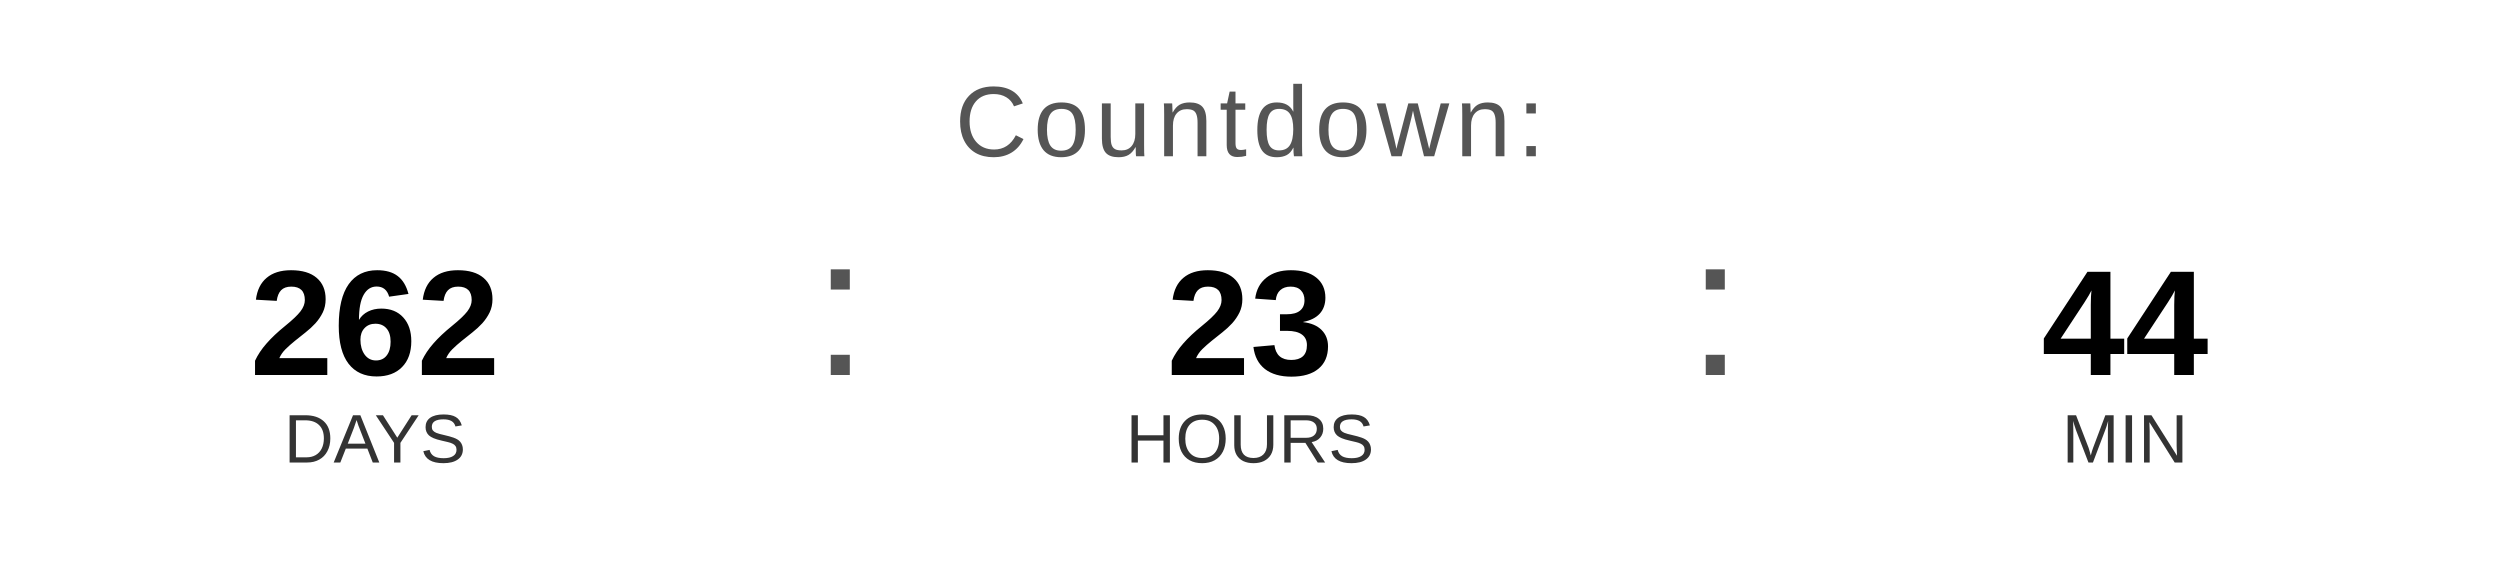
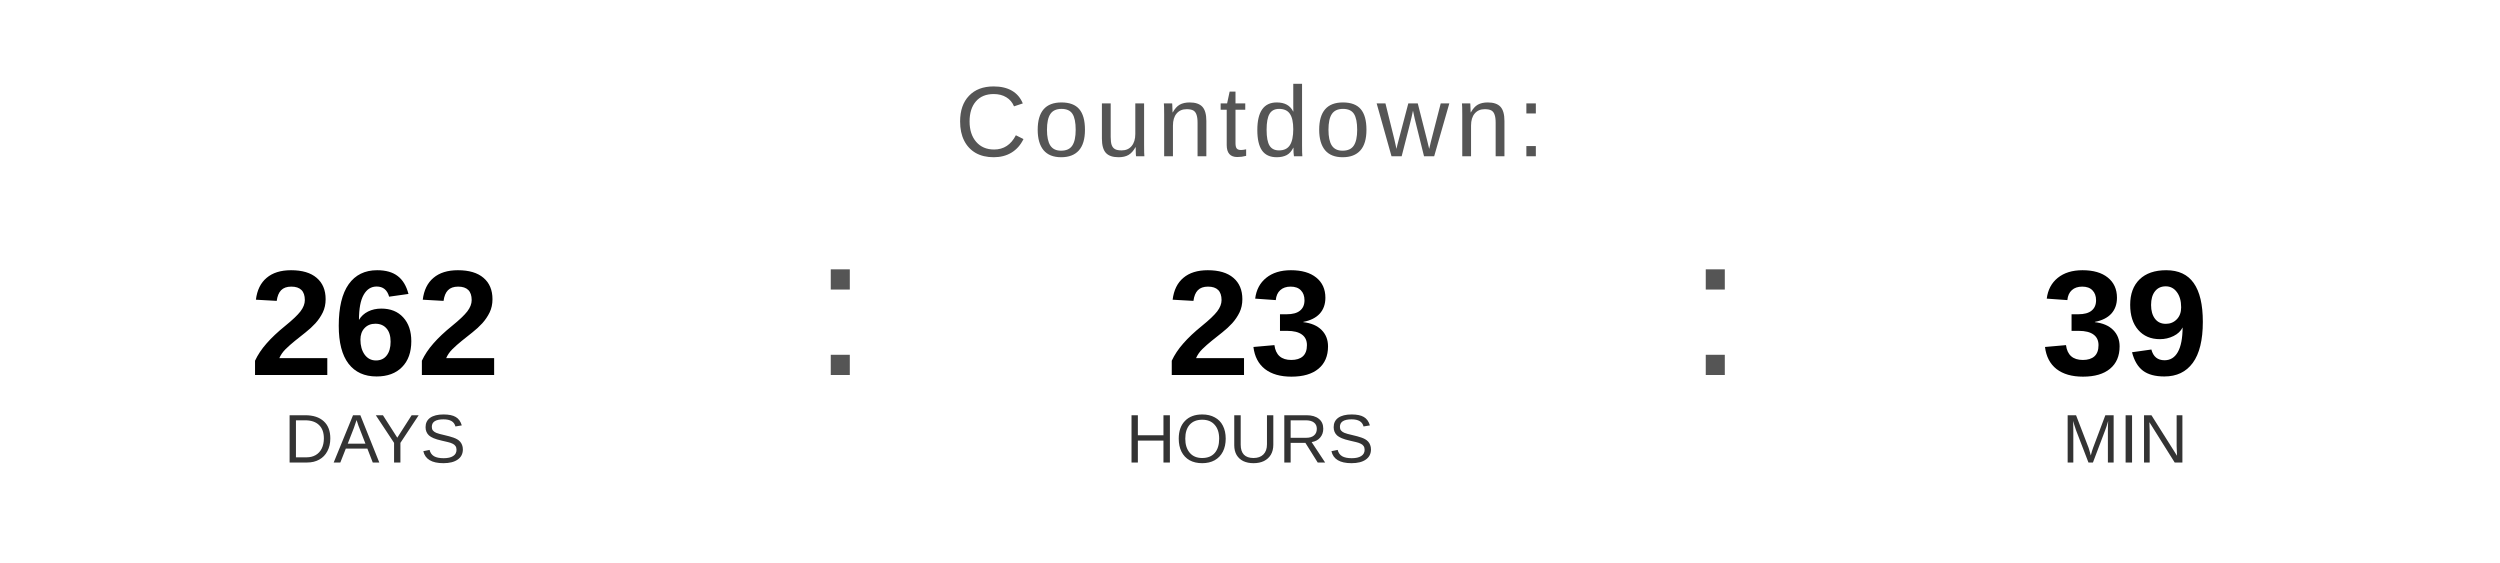
<svg xmlns="http://www.w3.org/2000/svg" width="400" height="90" viewBox="0 0 400 90">
  <text x="200" y="25" font-family="Arial, Helvetica, sans-serif" font-size="16" fill="#555555" text-anchor="middle" letter-spacing="1">
    Countdown:
  </text>
  <text x="60" y="60" font-family="Arial, Helvetica, sans-serif" font-size="24" font-weight="bold" fill="#000000" text-anchor="middle">262</text>
  <text x="60" y="74" font-family="Arial, Helvetica, sans-serif" font-size="11" fill="#333333" text-anchor="middle">DAYS</text>
  <text x="130" y="60" font-family="Arial, sans-serif" font-size="32" fill="#555555">:</text>
  <text x="200" y="60" font-family="Arial, Helvetica, sans-serif" font-size="24" font-weight="bold" fill="#000000" text-anchor="middle">23</text>
  <text x="200" y="74" font-family="Arial, Helvetica, sans-serif" font-size="11" fill="#333333" text-anchor="middle">HOURS</text>
  <text x="270" y="60" font-family="Arial, sans-serif" font-size="32" fill="#555555">:</text>
-   <text x="340" y="60" font-family="Arial, Helvetica, sans-serif" font-size="24" font-weight="bold" fill="#000000" text-anchor="middle">44</text>
+   <text x="340" y="60" font-family="Arial, Helvetica, sans-serif" font-size="24" font-weight="bold" fill="#000000" text-anchor="middle">39</text>
  <text x="340" y="74" font-family="Arial, Helvetica, sans-serif" font-size="11" fill="#333333" text-anchor="middle">MIN</text>
</svg>
